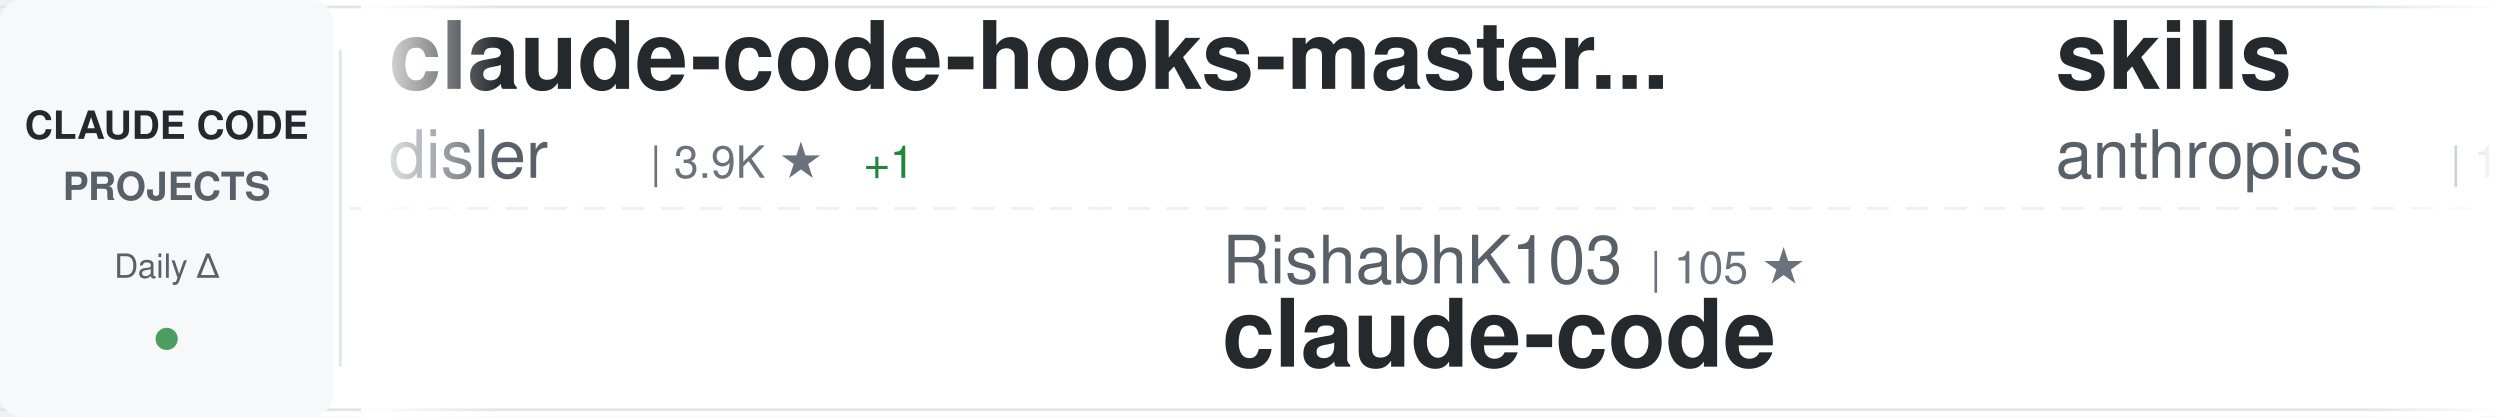
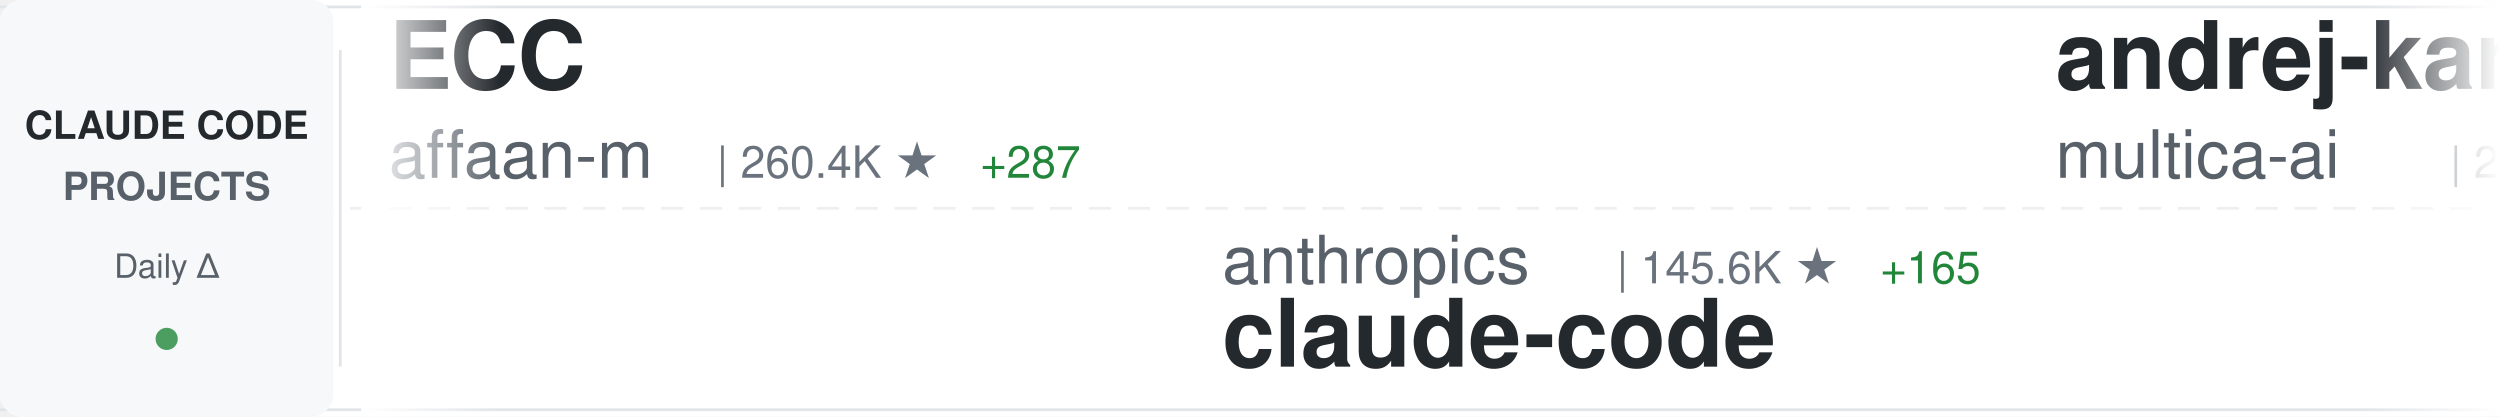
<svg xmlns="http://www.w3.org/2000/svg" width="900" height="150">
  <defs>
    <linearGradient id="awesomeLeftFade" x1="0%" y1="0%" x2="100%" y2="0%">
      <stop offset="0%" style="stop-color:#ffffff;stop-opacity:1" />
      <stop offset="100%" style="stop-color:#ffffff;stop-opacity:0" />
    </linearGradient>
    <linearGradient id="awesomeRightFade" x1="0%" y1="0%" x2="100%" y2="0%">
      <stop offset="0%" style="stop-color:#ffffff;stop-opacity:0" />
      <stop offset="100%" style="stop-color:#ffffff;stop-opacity:1" />
    </linearGradient>
  </defs>
  <rect width="900" height="150" fill="#ffffff" rx="8" />
  <rect x="0" y="2" width="900" height="1" fill="#e1e4e8" />
  <rect x="0" y="147" width="900" height="1" fill="#e1e4e8" />
  <line x1="0" y1="75" x2="900" y2="75" stroke="#e1e4e8" stroke-width="1" stroke-dasharray="8 6" opacity="0.6" />
  <rect x="0" y="0" width="120" height="150" fill="#f6f8fa" rx="8" />
  <text x="60" y="50" font-family="-apple-system, BlinkMacSystemFont, 'Segoe UI', Helvetica, Arial, sans-serif" font-size="14" font-weight="600" fill="#24292e" text-anchor="middle">CLAUDE CODE</text>
  <text x="60" y="72" font-family="-apple-system, BlinkMacSystemFont, 'Segoe UI', Helvetica, Arial, sans-serif" font-size="14" font-weight="600" fill="#586069" text-anchor="middle">PROJECTS</text>
  <text x="60" y="100" font-family="-apple-system, BlinkMacSystemFont, 'Segoe UI', Helvetica, Arial, sans-serif" font-size="12" font-weight="500" fill="#586069" text-anchor="middle">Daily Δ</text>
  <circle cx="60" cy="122" r="4" fill="#22863a" opacity="0.8" />
  <rect x="122" y="18" width="1" height="114" fill="#e1e4e8" />
  <clipPath id="awesomeTickerClip">
    <rect x="130" y="0" width="770" height="150" />
  </clipPath>
  <g clip-path="url(#awesomeTickerClip)">
    <g id="awesomeTickerItems">
      <animateTransform attributeName="transform" attributeType="XML" type="translate" from="0 0" to="-3000 0" dur="54s" repeatCount="indefinite" />
      <g transform="translate(0, 0)">
-         <text x="140" y="32" font-family="-apple-system, BlinkMacSystemFont, 'Segoe UI', Helvetica, Arial, sans-serif" font-size="34" font-weight="600" fill="#24292e">claude-code-hooks-master...</text>
-         <text x="140" y="64" font-family="-apple-system, BlinkMacSystemFont, 'Segoe UI', Helvetica, Arial, sans-serif" font-size="24" font-weight="400" fill="#586069">disler</text>
-         <text x="234" y="64" font-family="-apple-system, BlinkMacSystemFont, 'Segoe UI', Helvetica, Arial, sans-serif" font-size="16" font-weight="500" fill="#6a737d">| 3.9K ★</text>
-         <text x="311" y="64" font-family="-apple-system, BlinkMacSystemFont, 'Segoe UI', Helvetica, Arial, sans-serif" font-size="16" font-weight="500" fill="#22863a"> +1</text>
+         <text x="140" y="32" font-family="-apple-system, BlinkMacSystemFont, 'Segoe UI', Helvetica, Arial, sans-serif" font-size="34" font-weight="600" fill="#24292e">ECC</text>
+         <text x="140" y="64" font-family="-apple-system, BlinkMacSystemFont, 'Segoe UI', Helvetica, Arial, sans-serif" font-size="24" font-weight="400" fill="#586069">affaan-m</text>
+         <text x="258" y="64" font-family="-apple-system, BlinkMacSystemFont, 'Segoe UI', Helvetica, Arial, sans-serif" font-size="16" font-weight="500" fill="#6a737d">| 260.4K ★</text>
+         <text x="353" y="64" font-family="-apple-system, BlinkMacSystemFont, 'Segoe UI', Helvetica, Arial, sans-serif" font-size="16" font-weight="500" fill="#22863a"> +287</text>
      </g>
      <g transform="translate(300, 0)">
+         <text x="140" y="102" font-family="-apple-system, BlinkMacSystemFont, 'Segoe UI', Helvetica, Arial, sans-serif" font-size="24" font-weight="400" fill="#586069">anthropics</text>
+         <text x="282" y="102" font-family="-apple-system, BlinkMacSystemFont, 'Segoe UI', Helvetica, Arial, sans-serif" font-size="16" font-weight="500" fill="#6a737d">| 145.6K ★</text>
+         <text x="377" y="102" font-family="-apple-system, BlinkMacSystemFont, 'Segoe UI', Helvetica, Arial, sans-serif" font-size="16" font-weight="500" fill="#22863a"> +165</text>
+         <text x="140" y="132" font-family="-apple-system, BlinkMacSystemFont, 'Segoe UI', Helvetica, Arial, sans-serif" font-size="34" font-weight="600" fill="#24292e">claude-code</text>
+       </g>
+       <g transform="translate(600, 0)">
+         <text x="140" y="32" font-family="-apple-system, BlinkMacSystemFont, 'Segoe UI', Helvetica, Arial, sans-serif" font-size="34" font-weight="600" fill="#24292e">andrej-karpathy-skills</text>
+         <text x="140" y="64" font-family="-apple-system, BlinkMacSystemFont, 'Segoe UI', Helvetica, Arial, sans-serif" font-size="24" font-weight="400" fill="#586069">multica-ai</text>
+         <text x="282" y="64" font-family="-apple-system, BlinkMacSystemFont, 'Segoe UI', Helvetica, Arial, sans-serif" font-size="16" font-weight="500" fill="#6a737d">| 213.5K ★</text>
+         <text x="377" y="64" font-family="-apple-system, BlinkMacSystemFont, 'Segoe UI', Helvetica, Arial, sans-serif" font-size="16" font-weight="500" fill="#22863a"> +58</text>
+       </g>
+       <g transform="translate(900, 0)">
        <text x="140" y="102" font-family="-apple-system, BlinkMacSystemFont, 'Segoe UI', Helvetica, Arial, sans-serif" font-size="24" font-weight="400" fill="#586069">RishabhK103</text>
        <text x="294" y="102" font-family="-apple-system, BlinkMacSystemFont, 'Segoe UI', Helvetica, Arial, sans-serif" font-size="16" font-weight="500" fill="#6a737d">| 105 ★</text>
        <text x="140" y="132" font-family="-apple-system, BlinkMacSystemFont, 'Segoe UI', Helvetica, Arial, sans-serif" font-size="34" font-weight="600" fill="#24292e">claude-code</text>
      </g>
-       <g transform="translate(600, 0)">
-         <text x="140" y="32" font-family="-apple-system, BlinkMacSystemFont, 'Segoe UI', Helvetica, Arial, sans-serif" font-size="34" font-weight="600" fill="#24292e">skills</text>
-         <text x="140" y="64" font-family="-apple-system, BlinkMacSystemFont, 'Segoe UI', Helvetica, Arial, sans-serif" font-size="24" font-weight="400" fill="#586069">anthropics</text>
-         <text x="282" y="64" font-family="-apple-system, BlinkMacSystemFont, 'Segoe UI', Helvetica, Arial, sans-serif" font-size="16" font-weight="500" fill="#6a737d">| 176.7K ★</text>
-         <text x="377" y="64" font-family="-apple-system, BlinkMacSystemFont, 'Segoe UI', Helvetica, Arial, sans-serif" font-size="16" font-weight="500" fill="#22863a"> +27</text>
-       </g>
-       <g transform="translate(900, 0)">
-         <text x="140" y="102" font-family="-apple-system, BlinkMacSystemFont, 'Segoe UI', Helvetica, Arial, sans-serif" font-size="24" font-weight="400" fill="#586069">affaan-m</text>
-         <text x="258" y="102" font-family="-apple-system, BlinkMacSystemFont, 'Segoe UI', Helvetica, Arial, sans-serif" font-size="16" font-weight="500" fill="#6a737d">| 260.1K ★</text>
-         <text x="353" y="102" font-family="-apple-system, BlinkMacSystemFont, 'Segoe UI', Helvetica, Arial, sans-serif" font-size="16" font-weight="500" fill="#22863a"> +223</text>
-         <text x="140" y="132" font-family="-apple-system, BlinkMacSystemFont, 'Segoe UI', Helvetica, Arial, sans-serif" font-size="34" font-weight="600" fill="#24292e">ECC</text>
-       </g>
      <g transform="translate(1200, 0)">
-         <text x="140" y="32" font-family="-apple-system, BlinkMacSystemFont, 'Segoe UI', Helvetica, Arial, sans-serif" font-size="34" font-weight="600" fill="#24292e">claude-code-workflows</text>
-         <text x="140" y="64" font-family="-apple-system, BlinkMacSystemFont, 'Segoe UI', Helvetica, Arial, sans-serif" font-size="24" font-weight="400" fill="#586069">OneRedOak</text>
-         <text x="270" y="64" font-family="-apple-system, BlinkMacSystemFont, 'Segoe UI', Helvetica, Arial, sans-serif" font-size="16" font-weight="500" fill="#6a737d">| 3.9K ★</text>
+         <text x="140" y="32" font-family="-apple-system, BlinkMacSystemFont, 'Segoe UI', Helvetica, Arial, sans-serif" font-size="34" font-weight="600" fill="#24292e">claude-code-reverse</text>
+         <text x="140" y="64" font-family="-apple-system, BlinkMacSystemFont, 'Segoe UI', Helvetica, Arial, sans-serif" font-size="24" font-weight="400" fill="#586069">Yuyz0112</text>
+         <text x="258" y="64" font-family="-apple-system, BlinkMacSystemFont, 'Segoe UI', Helvetica, Arial, sans-serif" font-size="16" font-weight="500" fill="#6a737d">| 2.4K ★</text>
      </g>
      <g transform="translate(1500, 0)">
-         <text x="140" y="102" font-family="-apple-system, BlinkMacSystemFont, 'Segoe UI', Helvetica, Arial, sans-serif" font-size="24" font-weight="400" fill="#586069">ccplugins</text>
-         <text x="270" y="102" font-family="-apple-system, BlinkMacSystemFont, 'Segoe UI', Helvetica, Arial, sans-serif" font-size="16" font-weight="500" fill="#6a737d">| 943 ★</text>
-         <text x="338" y="102" font-family="-apple-system, BlinkMacSystemFont, 'Segoe UI', Helvetica, Arial, sans-serif" font-size="16" font-weight="500" fill="#22863a"> +1</text>
-         <text x="140" y="132" font-family="-apple-system, BlinkMacSystemFont, 'Segoe UI', Helvetica, Arial, sans-serif" font-size="34" font-weight="600" fill="#24292e">awesome-claude-code-plug...</text>
+         <text x="140" y="102" font-family="-apple-system, BlinkMacSystemFont, 'Segoe UI', Helvetica, Arial, sans-serif" font-size="24" font-weight="400" fill="#586069">claude-code-best</text>
+         <text x="354" y="102" font-family="-apple-system, BlinkMacSystemFont, 'Segoe UI', Helvetica, Arial, sans-serif" font-size="16" font-weight="500" fill="#6a737d">| 22.6K ★</text>
+         <text x="440" y="102" font-family="-apple-system, BlinkMacSystemFont, 'Segoe UI', Helvetica, Arial, sans-serif" font-size="16" font-weight="500" fill="#22863a"> +3</text>
+         <text x="140" y="132" font-family="-apple-system, BlinkMacSystemFont, 'Segoe UI', Helvetica, Arial, sans-serif" font-size="34" font-weight="600" fill="#24292e">claude-code</text>
      </g>
      <g transform="translate(1800, 0)">
-         <text x="140" y="32" font-family="-apple-system, BlinkMacSystemFont, 'Segoe UI', Helvetica, Arial, sans-serif" font-size="34" font-weight="600" fill="#24292e">free-claude-code</text>
-         <text x="140" y="64" font-family="-apple-system, BlinkMacSystemFont, 'Segoe UI', Helvetica, Arial, sans-serif" font-size="24" font-weight="400" fill="#586069">Alishahryar1</text>
-         <text x="306" y="64" font-family="-apple-system, BlinkMacSystemFont, 'Segoe UI', Helvetica, Arial, sans-serif" font-size="16" font-weight="500" fill="#6a737d">| 55.2K ★</text>
-         <text x="392" y="64" font-family="-apple-system, BlinkMacSystemFont, 'Segoe UI', Helvetica, Arial, sans-serif" font-size="16" font-weight="500" fill="#22863a"> +28</text>
+         <text x="140" y="32" font-family="-apple-system, BlinkMacSystemFont, 'Segoe UI', Helvetica, Arial, sans-serif" font-size="34" font-weight="600" fill="#24292e">Claude-Code-Source-Study</text>
+         <text x="140" y="64" font-family="-apple-system, BlinkMacSystemFont, 'Segoe UI', Helvetica, Arial, sans-serif" font-size="24" font-weight="400" fill="#586069">luyao618</text>
+         <text x="258" y="64" font-family="-apple-system, BlinkMacSystemFont, 'Segoe UI', Helvetica, Arial, sans-serif" font-size="16" font-weight="500" fill="#6a737d">| 1.7K ★</text>
+         <text x="335" y="64" font-family="-apple-system, BlinkMacSystemFont, 'Segoe UI', Helvetica, Arial, sans-serif" font-size="16" font-weight="500" fill="#22863a"> +1</text>
      </g>
      <g transform="translate(2100, 0)">
-         <text x="140" y="102" font-family="-apple-system, BlinkMacSystemFont, 'Segoe UI', Helvetica, Arial, sans-serif" font-size="24" font-weight="400" fill="#586069">pengchengneo</text>
-         <text x="306" y="102" font-family="-apple-system, BlinkMacSystemFont, 'Segoe UI', Helvetica, Arial, sans-serif" font-size="16" font-weight="500" fill="#6a737d">| 1.8K ★</text>
-         <text x="140" y="132" font-family="-apple-system, BlinkMacSystemFont, 'Segoe UI', Helvetica, Arial, sans-serif" font-size="34" font-weight="600" fill="#24292e">Claude-Code</text>
+         <text x="140" y="102" font-family="-apple-system, BlinkMacSystemFont, 'Segoe UI', Helvetica, Arial, sans-serif" font-size="24" font-weight="400" fill="#586069">shanraisshan</text>
+         <text x="306" y="102" font-family="-apple-system, BlinkMacSystemFont, 'Segoe UI', Helvetica, Arial, sans-serif" font-size="16" font-weight="500" fill="#6a737d">| 66.0K ★</text>
+         <text x="392" y="102" font-family="-apple-system, BlinkMacSystemFont, 'Segoe UI', Helvetica, Arial, sans-serif" font-size="16" font-weight="500" fill="#22863a"> +19</text>
+         <text x="140" y="132" font-family="-apple-system, BlinkMacSystemFont, 'Segoe UI', Helvetica, Arial, sans-serif" font-size="34" font-weight="600" fill="#24292e">claude-code-best-practic...</text>
      </g>
      <g transform="translate(2400, 0)">
-         <text x="140" y="32" font-family="-apple-system, BlinkMacSystemFont, 'Segoe UI', Helvetica, Arial, sans-serif" font-size="34" font-weight="600" fill="#24292e">claude-code-source</text>
-         <text x="140" y="64" font-family="-apple-system, BlinkMacSystemFont, 'Segoe UI', Helvetica, Arial, sans-serif" font-size="24" font-weight="400" fill="#586069">JrCx7scC</text>
-         <text x="258" y="64" font-family="-apple-system, BlinkMacSystemFont, 'Segoe UI', Helvetica, Arial, sans-serif" font-size="16" font-weight="500" fill="#6a737d">| 376 ★</text>
+         <text x="140" y="32" font-family="-apple-system, BlinkMacSystemFont, 'Segoe UI', Helvetica, Arial, sans-serif" font-size="34" font-weight="600" fill="#24292e">claude-code-templates</text>
+         <text x="140" y="64" font-family="-apple-system, BlinkMacSystemFont, 'Segoe UI', Helvetica, Arial, sans-serif" font-size="24" font-weight="400" fill="#586069">davila7</text>
+         <text x="246" y="64" font-family="-apple-system, BlinkMacSystemFont, 'Segoe UI', Helvetica, Arial, sans-serif" font-size="16" font-weight="500" fill="#6a737d">| 30.8K ★</text>
+         <text x="332" y="64" font-family="-apple-system, BlinkMacSystemFont, 'Segoe UI', Helvetica, Arial, sans-serif" font-size="16" font-weight="500" fill="#22863a"> +2</text>
      </g>
      <g transform="translate(2700, 0)">
-         <text x="140" y="102" font-family="-apple-system, BlinkMacSystemFont, 'Segoe UI', Helvetica, Arial, sans-serif" font-size="24" font-weight="400" fill="#586069">nicedreamzapp</text>
-         <text x="318" y="102" font-family="-apple-system, BlinkMacSystemFont, 'Segoe UI', Helvetica, Arial, sans-serif" font-size="16" font-weight="500" fill="#6a737d">| 3.3K ★</text>
-         <text x="395" y="102" font-family="-apple-system, BlinkMacSystemFont, 'Segoe UI', Helvetica, Arial, sans-serif" font-size="16" font-weight="500" fill="#22863a"> +1</text>
-         <text x="140" y="132" font-family="-apple-system, BlinkMacSystemFont, 'Segoe UI', Helvetica, Arial, sans-serif" font-size="34" font-weight="600" fill="#24292e">claude-code-local</text>
+         <text x="140" y="102" font-family="-apple-system, BlinkMacSystemFont, 'Segoe UI', Helvetica, Arial, sans-serif" font-size="24" font-weight="400" fill="#586069">zebbern</text>
+         <text x="246" y="102" font-family="-apple-system, BlinkMacSystemFont, 'Segoe UI', Helvetica, Arial, sans-serif" font-size="16" font-weight="500" fill="#6a737d">| 4.6K ★</text>
+         <text x="140" y="132" font-family="-apple-system, BlinkMacSystemFont, 'Segoe UI', Helvetica, Arial, sans-serif" font-size="34" font-weight="600" fill="#24292e">claude-code-guide</text>
      </g>
      <g transform="translate(3000, 0)">
-         <text x="140" y="32" font-family="-apple-system, BlinkMacSystemFont, 'Segoe UI', Helvetica, Arial, sans-serif" font-size="34" font-weight="600" fill="#24292e">claude-code-hooks-master...</text>
-         <text x="140" y="64" font-family="-apple-system, BlinkMacSystemFont, 'Segoe UI', Helvetica, Arial, sans-serif" font-size="24" font-weight="400" fill="#586069">disler</text>
-         <text x="234" y="64" font-family="-apple-system, BlinkMacSystemFont, 'Segoe UI', Helvetica, Arial, sans-serif" font-size="16" font-weight="500" fill="#6a737d">| 3.9K ★</text>
-         <text x="311" y="64" font-family="-apple-system, BlinkMacSystemFont, 'Segoe UI', Helvetica, Arial, sans-serif" font-size="16" font-weight="500" fill="#22863a"> +1</text>
+         <text x="140" y="32" font-family="-apple-system, BlinkMacSystemFont, 'Segoe UI', Helvetica, Arial, sans-serif" font-size="34" font-weight="600" fill="#24292e">ECC</text>
+         <text x="140" y="64" font-family="-apple-system, BlinkMacSystemFont, 'Segoe UI', Helvetica, Arial, sans-serif" font-size="24" font-weight="400" fill="#586069">affaan-m</text>
+         <text x="258" y="64" font-family="-apple-system, BlinkMacSystemFont, 'Segoe UI', Helvetica, Arial, sans-serif" font-size="16" font-weight="500" fill="#6a737d">| 260.4K ★</text>
+         <text x="353" y="64" font-family="-apple-system, BlinkMacSystemFont, 'Segoe UI', Helvetica, Arial, sans-serif" font-size="16" font-weight="500" fill="#22863a"> +287</text>
      </g>
      <g transform="translate(3300, 0)">
+         <text x="140" y="102" font-family="-apple-system, BlinkMacSystemFont, 'Segoe UI', Helvetica, Arial, sans-serif" font-size="24" font-weight="400" fill="#586069">anthropics</text>
+         <text x="282" y="102" font-family="-apple-system, BlinkMacSystemFont, 'Segoe UI', Helvetica, Arial, sans-serif" font-size="16" font-weight="500" fill="#6a737d">| 145.6K ★</text>
+         <text x="377" y="102" font-family="-apple-system, BlinkMacSystemFont, 'Segoe UI', Helvetica, Arial, sans-serif" font-size="16" font-weight="500" fill="#22863a"> +165</text>
+         <text x="140" y="132" font-family="-apple-system, BlinkMacSystemFont, 'Segoe UI', Helvetica, Arial, sans-serif" font-size="34" font-weight="600" fill="#24292e">claude-code</text>
+       </g>
+       <g transform="translate(3600, 0)">
+         <text x="140" y="32" font-family="-apple-system, BlinkMacSystemFont, 'Segoe UI', Helvetica, Arial, sans-serif" font-size="34" font-weight="600" fill="#24292e">andrej-karpathy-skills</text>
+         <text x="140" y="64" font-family="-apple-system, BlinkMacSystemFont, 'Segoe UI', Helvetica, Arial, sans-serif" font-size="24" font-weight="400" fill="#586069">multica-ai</text>
+         <text x="282" y="64" font-family="-apple-system, BlinkMacSystemFont, 'Segoe UI', Helvetica, Arial, sans-serif" font-size="16" font-weight="500" fill="#6a737d">| 213.5K ★</text>
+         <text x="377" y="64" font-family="-apple-system, BlinkMacSystemFont, 'Segoe UI', Helvetica, Arial, sans-serif" font-size="16" font-weight="500" fill="#22863a"> +58</text>
+       </g>
+       <g transform="translate(3900, 0)">
        <text x="140" y="102" font-family="-apple-system, BlinkMacSystemFont, 'Segoe UI', Helvetica, Arial, sans-serif" font-size="24" font-weight="400" fill="#586069">RishabhK103</text>
        <text x="294" y="102" font-family="-apple-system, BlinkMacSystemFont, 'Segoe UI', Helvetica, Arial, sans-serif" font-size="16" font-weight="500" fill="#6a737d">| 105 ★</text>
        <text x="140" y="132" font-family="-apple-system, BlinkMacSystemFont, 'Segoe UI', Helvetica, Arial, sans-serif" font-size="34" font-weight="600" fill="#24292e">claude-code</text>
-       </g>
-       <g transform="translate(3600, 0)">
-         <text x="140" y="32" font-family="-apple-system, BlinkMacSystemFont, 'Segoe UI', Helvetica, Arial, sans-serif" font-size="34" font-weight="600" fill="#24292e">skills</text>
-         <text x="140" y="64" font-family="-apple-system, BlinkMacSystemFont, 'Segoe UI', Helvetica, Arial, sans-serif" font-size="24" font-weight="400" fill="#586069">anthropics</text>
-         <text x="282" y="64" font-family="-apple-system, BlinkMacSystemFont, 'Segoe UI', Helvetica, Arial, sans-serif" font-size="16" font-weight="500" fill="#6a737d">| 176.7K ★</text>
-         <text x="377" y="64" font-family="-apple-system, BlinkMacSystemFont, 'Segoe UI', Helvetica, Arial, sans-serif" font-size="16" font-weight="500" fill="#22863a"> +27</text>
-       </g>
-       <g transform="translate(3900, 0)">
-         <text x="140" y="102" font-family="-apple-system, BlinkMacSystemFont, 'Segoe UI', Helvetica, Arial, sans-serif" font-size="24" font-weight="400" fill="#586069">affaan-m</text>
-         <text x="258" y="102" font-family="-apple-system, BlinkMacSystemFont, 'Segoe UI', Helvetica, Arial, sans-serif" font-size="16" font-weight="500" fill="#6a737d">| 260.1K ★</text>
-         <text x="353" y="102" font-family="-apple-system, BlinkMacSystemFont, 'Segoe UI', Helvetica, Arial, sans-serif" font-size="16" font-weight="500" fill="#22863a"> +223</text>
-         <text x="140" y="132" font-family="-apple-system, BlinkMacSystemFont, 'Segoe UI', Helvetica, Arial, sans-serif" font-size="34" font-weight="600" fill="#24292e">ECC</text>
      </g>
    </g>
  </g>
  <rect x="130" y="0" width="50" height="150" fill="url(#awesomeLeftFade)" />
  <rect x="850" y="0" width="50" height="150" fill="url(#awesomeRightFade)" />
</svg>
